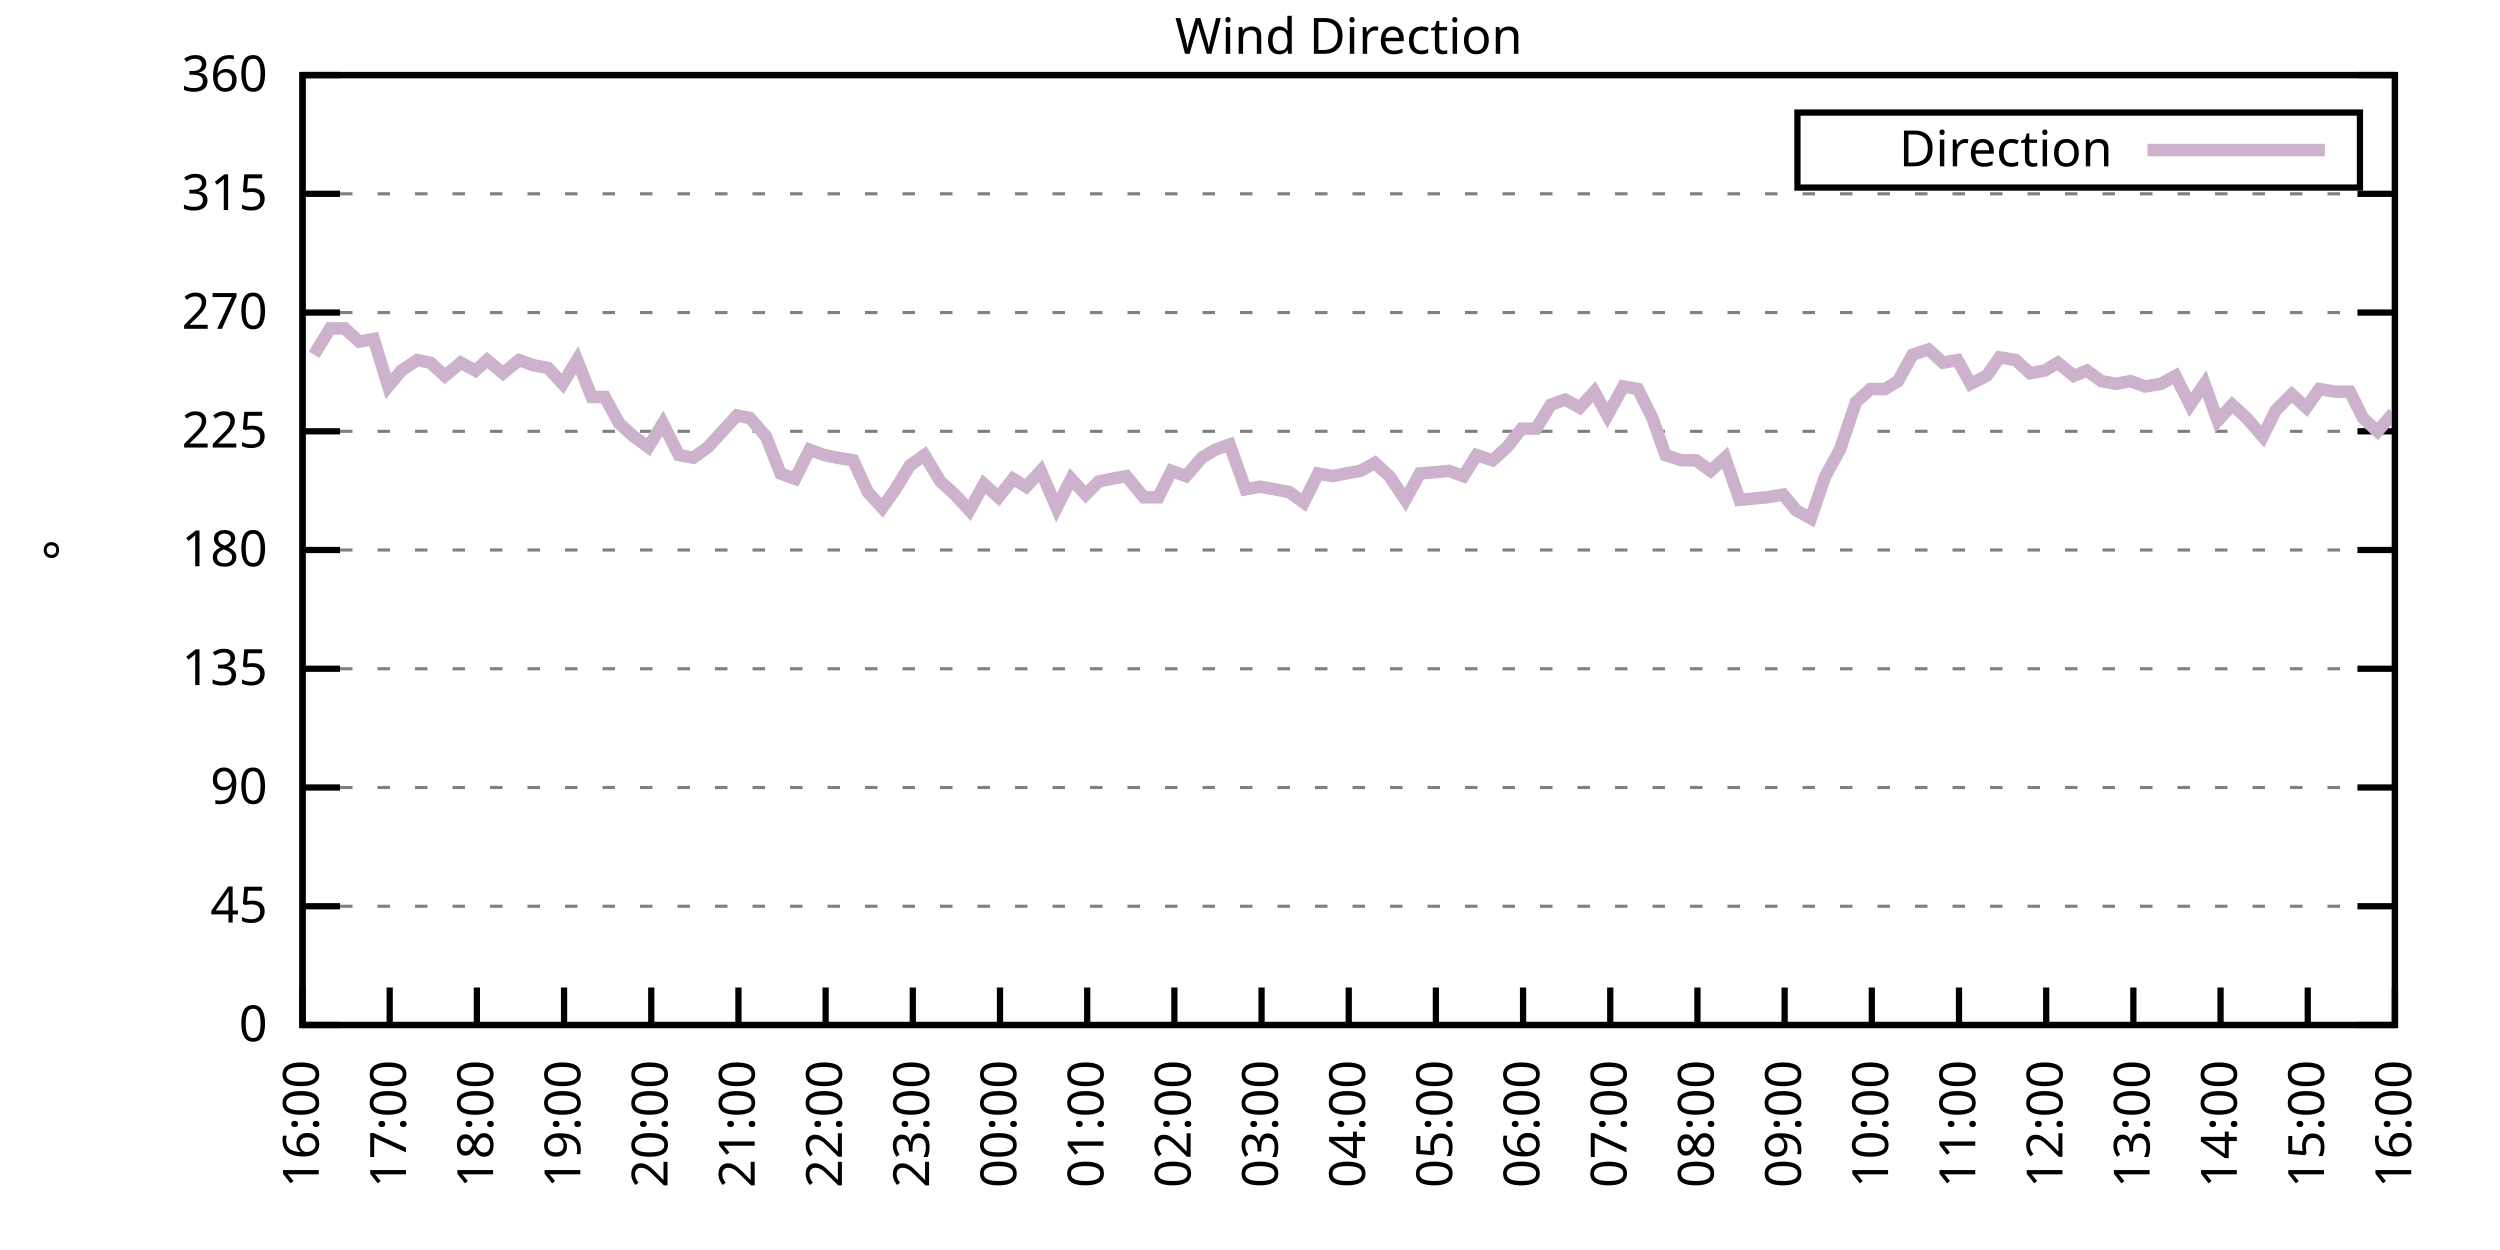
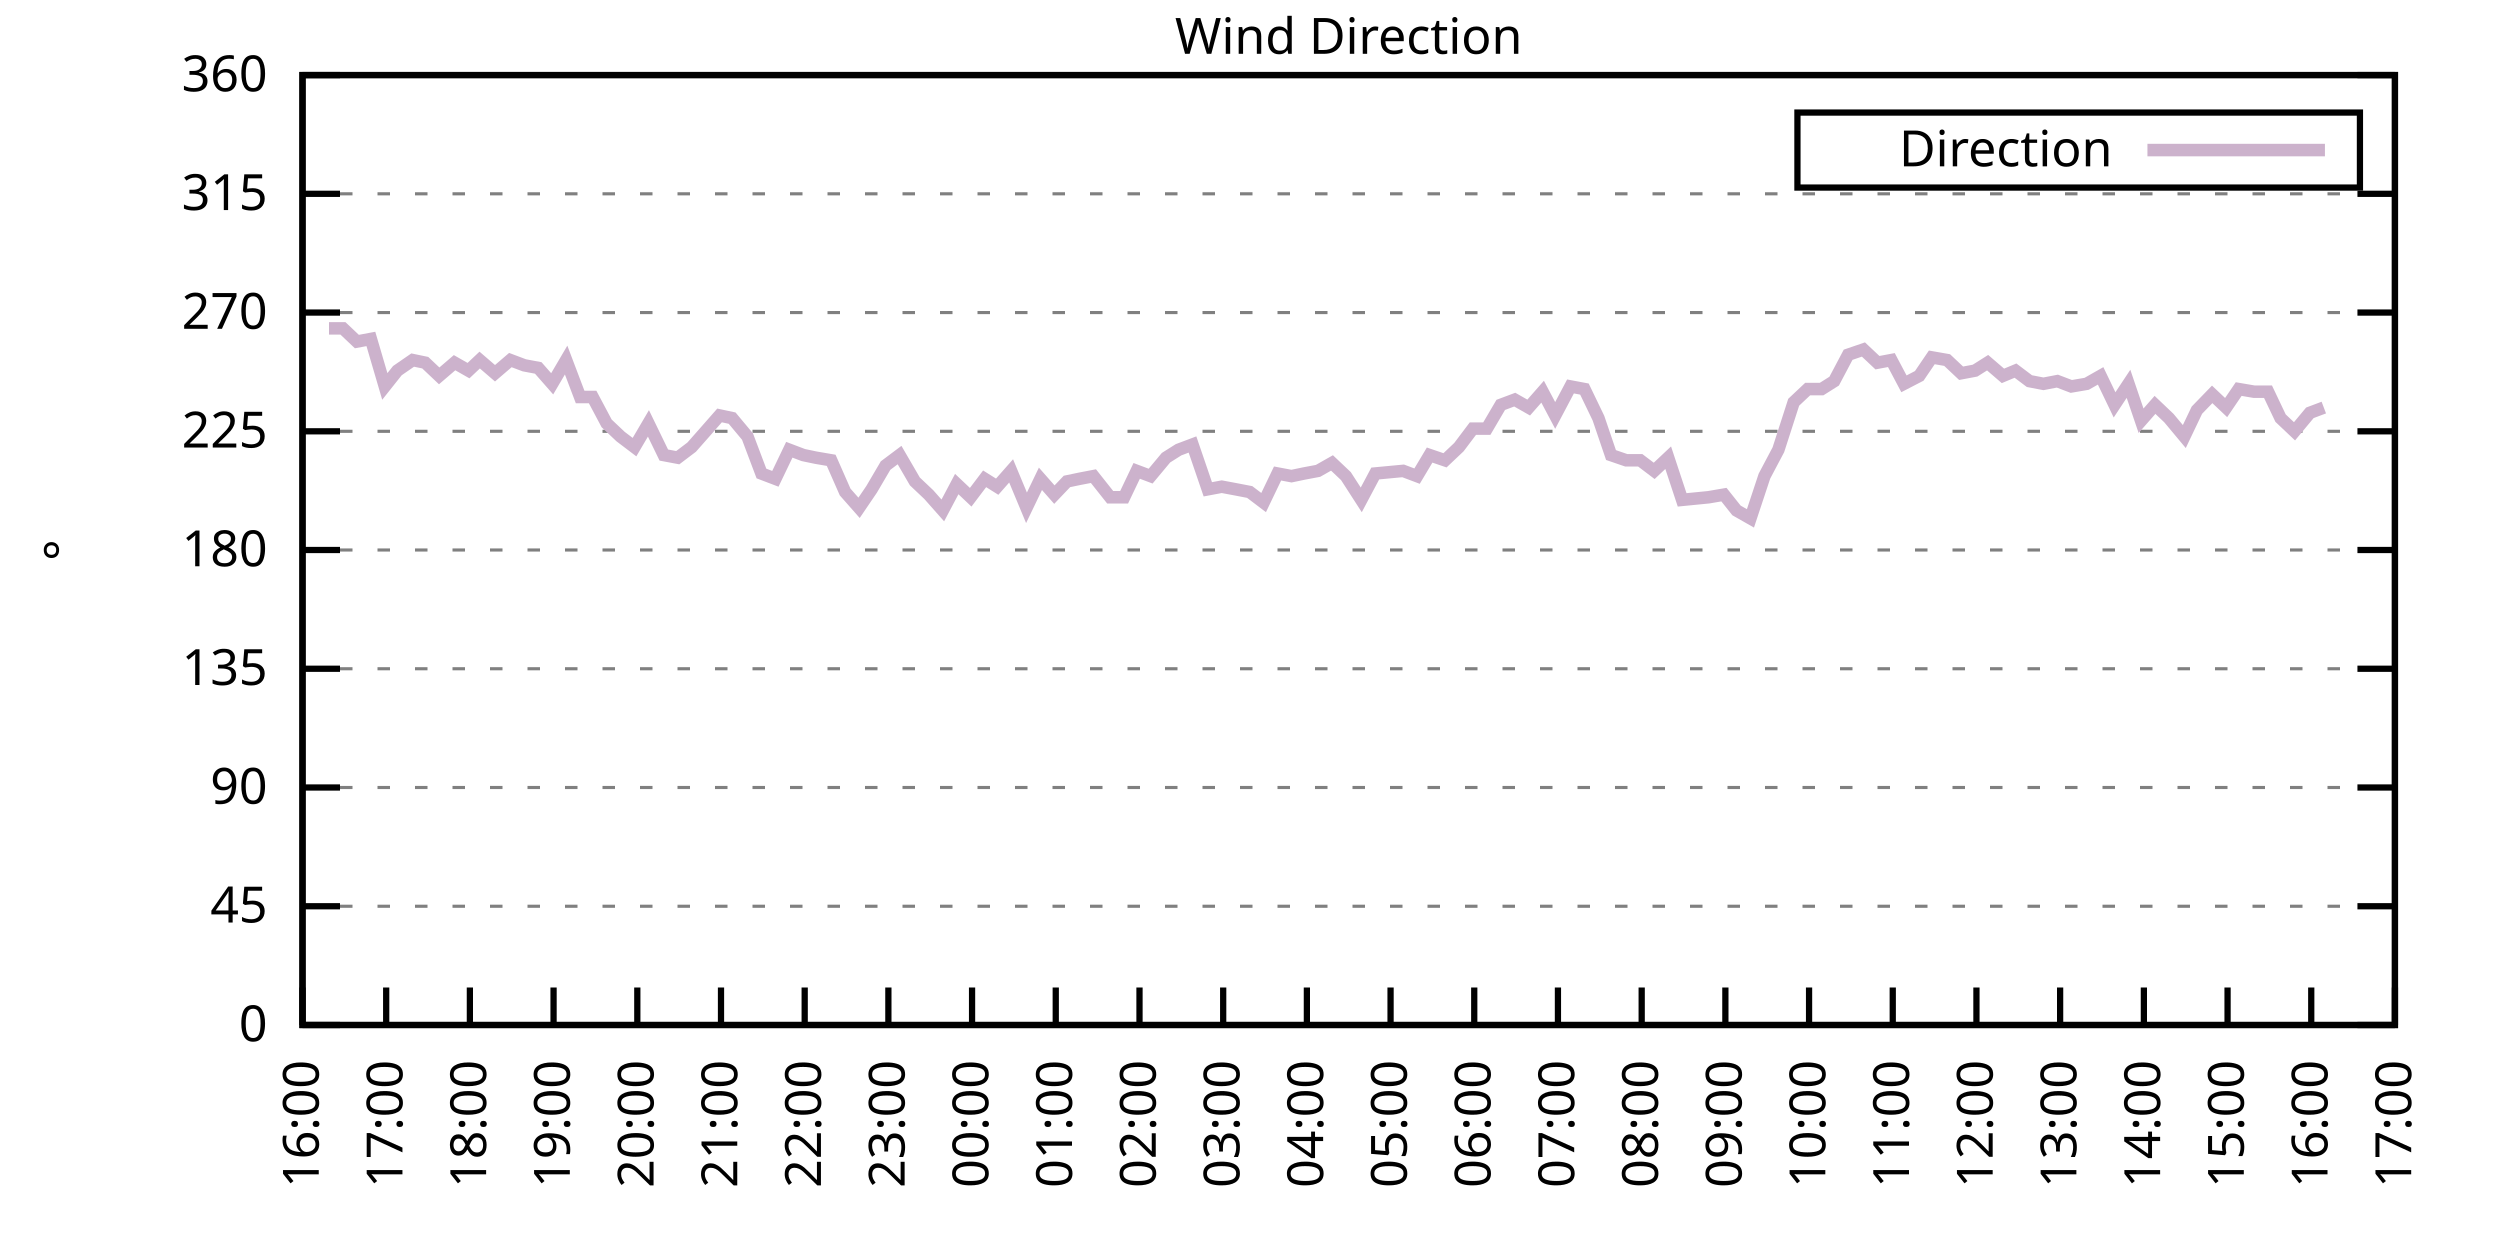
<svg xmlns="http://www.w3.org/2000/svg" xmlns:xlink="http://www.w3.org/1999/xlink" width="400" height="200" viewBox="0 0 400 200">
  <g id="gnuplot_canvas">
    <rect x="0" y="0" width="400" height="200" fill="none" />
    <defs>
      <circle id="gpDot" r="0.5" stroke-width="0.5" stroke="currentColor" />
      <path id="gpPt0" stroke-width="0.333" stroke="currentColor" d="M-1,0 h2 M0,-1 v2" />
      <path id="gpPt1" stroke-width="0.333" stroke="currentColor" d="M-1,-1 L1,1 M1,-1 L-1,1" />
      <path id="gpPt2" stroke-width="0.333" stroke="currentColor" d="M-1,0 L1,0 M0,-1 L0,1 M-1,-1 L1,1 M-1,1 L1,-1" />
      <rect id="gpPt3" stroke-width="0.333" stroke="currentColor" x="-1" y="-1" width="2" height="2" />
      <rect id="gpPt4" stroke-width="0.333" stroke="currentColor" fill="currentColor" x="-1" y="-1" width="2" height="2" />
      <circle id="gpPt5" stroke-width="0.333" stroke="currentColor" cx="0" cy="0" r="1" />
      <use xlink:href="#gpPt5" id="gpPt6" fill="currentColor" stroke="none" />
      <path id="gpPt7" stroke-width="0.333" stroke="currentColor" d="M0,-1.33 L-1.33,0.67 L1.33,0.67 z" />
      <use xlink:href="#gpPt7" id="gpPt8" fill="currentColor" stroke="none" />
      <use xlink:href="#gpPt7" id="gpPt9" stroke="currentColor" transform="rotate(180)" />
      <use xlink:href="#gpPt9" id="gpPt10" fill="currentColor" stroke="none" />
      <use xlink:href="#gpPt3" id="gpPt11" stroke="currentColor" transform="rotate(45)" />
      <use xlink:href="#gpPt11" id="gpPt12" fill="currentColor" stroke="none" />
      <path id="gpPt13" stroke-width="0.333" stroke="currentColor" d="M0,1.330 L1.265,0.411 L0.782,-1.067 L-0.782,-1.076 L-1.265,0.411 z" />
      <use xlink:href="#gpPt13" id="gpPt14" fill="currentColor" stroke="none" />
      <filter id="textbox" filterUnits="objectBoundingBox" x="0" y="0" height="1" width="1">
        <feFlood flood-color="white" flood-opacity="1" result="bgnd" />
        <feComposite in="SourceGraphic" in2="bgnd" operator="atop" />
      </filter>
      <filter id="greybox" filterUnits="objectBoundingBox" x="0" y="0" height="1" width="1">
        <feFlood flood-color="lightgrey" flood-opacity="1" result="grey" />
        <feComposite in="SourceGraphic" in2="grey" operator="atop" />
      </filter>
    </defs>
    <g fill="none" color="white" stroke="currentColor" stroke-width="1.00" stroke-linecap="butt" stroke-linejoin="miter">
</g>
    <g fill="none" color="black" stroke="currentColor" stroke-width="1.00" stroke-linecap="butt" stroke-linejoin="miter">
      <g stroke="none" shape-rendering="crispEdges">
        <polygon fill="rgb(255, 255, 255)" points="48.40,164.00 383.18,164.00 383.18,12.02 48.40,12.02 " />
      </g>
    </g>
    <g fill="none" color="black" stroke="currentColor" stroke-width="1.00" stroke-linecap="butt" stroke-linejoin="miter">
</g>
    <g fill="none" color="black" stroke="black" stroke-width="0.50" stroke-linecap="butt" stroke-linejoin="miter">
</g>
    <g fill="none" color="gray" stroke="currentColor" stroke-width="0.50" stroke-linecap="butt" stroke-linejoin="miter">
      <path stroke="gray" stroke-dasharray="2,4" class="gridline" d="M48.40,164.00 L383.19,164.00  " />
    </g>
    <g fill="none" color="gray" stroke="gray" stroke-width="1.00" stroke-linecap="butt" stroke-linejoin="miter">
</g>
    <g fill="none" color="black" stroke="currentColor" stroke-width="1.00" stroke-linecap="butt" stroke-linejoin="miter">
      <path stroke="black" d="M48.40,164.00 L54.40,164.00 M383.19,164.00 L377.19,164.00  " />
      <g transform="translate(42.80,166.60)" stroke="none" fill="black" font-family="Sans" font-size="8.00" text-anchor="end">
        <text>
          <tspan font-family="Sans"> 0</tspan>
        </text>
      </g>
    </g>
    <g fill="none" color="black" stroke="currentColor" stroke-width="1.00" stroke-linecap="butt" stroke-linejoin="miter">
</g>
    <g fill="none" color="black" stroke="black" stroke-width="0.50" stroke-linecap="butt" stroke-linejoin="miter">
</g>
    <g fill="none" color="gray" stroke="currentColor" stroke-width="0.50" stroke-linecap="butt" stroke-linejoin="miter">
      <path stroke="gray" stroke-dasharray="2,4" class="gridline" d="M48.40,145.00 L383.19,145.00  " />
    </g>
    <g fill="none" color="gray" stroke="gray" stroke-width="1.00" stroke-linecap="butt" stroke-linejoin="miter">
</g>
    <g fill="none" color="black" stroke="currentColor" stroke-width="1.00" stroke-linecap="butt" stroke-linejoin="miter">
      <path stroke="black" d="M48.40,145.00 L54.40,145.00 M383.19,145.00 L377.19,145.00  " />
      <g transform="translate(42.80,147.60)" stroke="none" fill="black" font-family="Sans" font-size="8.00" text-anchor="end">
        <text>
          <tspan font-family="Sans"> 45</tspan>
        </text>
      </g>
    </g>
    <g fill="none" color="black" stroke="currentColor" stroke-width="1.00" stroke-linecap="butt" stroke-linejoin="miter">
</g>
    <g fill="none" color="black" stroke="black" stroke-width="0.50" stroke-linecap="butt" stroke-linejoin="miter">
</g>
    <g fill="none" color="gray" stroke="currentColor" stroke-width="0.50" stroke-linecap="butt" stroke-linejoin="miter">
      <path stroke="gray" stroke-dasharray="2,4" class="gridline" d="M48.40,126.00 L383.19,126.00  " />
    </g>
    <g fill="none" color="gray" stroke="gray" stroke-width="1.00" stroke-linecap="butt" stroke-linejoin="miter">
</g>
    <g fill="none" color="black" stroke="currentColor" stroke-width="1.00" stroke-linecap="butt" stroke-linejoin="miter">
      <path stroke="black" d="M48.40,126.00 L54.40,126.00 M383.19,126.00 L377.19,126.00  " />
      <g transform="translate(42.80,128.60)" stroke="none" fill="black" font-family="Sans" font-size="8.00" text-anchor="end">
        <text>
          <tspan font-family="Sans"> 90</tspan>
        </text>
      </g>
    </g>
    <g fill="none" color="black" stroke="currentColor" stroke-width="1.00" stroke-linecap="butt" stroke-linejoin="miter">
</g>
    <g fill="none" color="black" stroke="black" stroke-width="0.50" stroke-linecap="butt" stroke-linejoin="miter">
</g>
    <g fill="none" color="gray" stroke="currentColor" stroke-width="0.50" stroke-linecap="butt" stroke-linejoin="miter">
      <path stroke="gray" stroke-dasharray="2,4" class="gridline" d="M48.40,107.00 L383.19,107.00  " />
    </g>
    <g fill="none" color="gray" stroke="gray" stroke-width="1.00" stroke-linecap="butt" stroke-linejoin="miter">
</g>
    <g fill="none" color="black" stroke="currentColor" stroke-width="1.00" stroke-linecap="butt" stroke-linejoin="miter">
      <path stroke="black" d="M48.40,107.00 L54.40,107.00 M383.19,107.00 L377.19,107.00  " />
      <g transform="translate(42.80,109.60)" stroke="none" fill="black" font-family="Sans" font-size="8.00" text-anchor="end">
        <text>
          <tspan font-family="Sans"> 135</tspan>
        </text>
      </g>
    </g>
    <g fill="none" color="black" stroke="currentColor" stroke-width="1.00" stroke-linecap="butt" stroke-linejoin="miter">
</g>
    <g fill="none" color="black" stroke="black" stroke-width="0.50" stroke-linecap="butt" stroke-linejoin="miter">
</g>
    <g fill="none" color="gray" stroke="currentColor" stroke-width="0.50" stroke-linecap="butt" stroke-linejoin="miter">
      <path stroke="gray" stroke-dasharray="2,4" class="gridline" d="M48.40,88.00 L383.19,88.00  " />
    </g>
    <g fill="none" color="gray" stroke="gray" stroke-width="1.00" stroke-linecap="butt" stroke-linejoin="miter">
</g>
    <g fill="none" color="black" stroke="currentColor" stroke-width="1.00" stroke-linecap="butt" stroke-linejoin="miter">
      <path stroke="black" d="M48.40,88.00 L54.40,88.00 M383.19,88.00 L377.19,88.00  " />
      <g transform="translate(42.80,90.60)" stroke="none" fill="black" font-family="Sans" font-size="8.00" text-anchor="end">
        <text>
          <tspan font-family="Sans"> 180</tspan>
        </text>
      </g>
    </g>
    <g fill="none" color="black" stroke="currentColor" stroke-width="1.00" stroke-linecap="butt" stroke-linejoin="miter">
</g>
    <g fill="none" color="black" stroke="black" stroke-width="0.50" stroke-linecap="butt" stroke-linejoin="miter">
</g>
    <g fill="none" color="gray" stroke="currentColor" stroke-width="0.50" stroke-linecap="butt" stroke-linejoin="miter">
      <path stroke="gray" stroke-dasharray="2,4" class="gridline" d="M48.40,69.01 L383.19,69.01  " />
    </g>
    <g fill="none" color="gray" stroke="gray" stroke-width="1.00" stroke-linecap="butt" stroke-linejoin="miter">
</g>
    <g fill="none" color="black" stroke="currentColor" stroke-width="1.00" stroke-linecap="butt" stroke-linejoin="miter">
      <path stroke="black" d="M48.40,69.01 L54.40,69.01 M383.19,69.01 L377.19,69.01  " />
      <g transform="translate(42.80,71.61)" stroke="none" fill="black" font-family="Sans" font-size="8.00" text-anchor="end">
        <text>
          <tspan font-family="Sans"> 225</tspan>
        </text>
      </g>
    </g>
    <g fill="none" color="black" stroke="currentColor" stroke-width="1.00" stroke-linecap="butt" stroke-linejoin="miter">
</g>
    <g fill="none" color="black" stroke="black" stroke-width="0.50" stroke-linecap="butt" stroke-linejoin="miter">
</g>
    <g fill="none" color="gray" stroke="currentColor" stroke-width="0.50" stroke-linecap="butt" stroke-linejoin="miter">
      <path stroke="gray" stroke-dasharray="2,4" class="gridline" d="M48.40,50.01 L383.19,50.01  " />
    </g>
    <g fill="none" color="gray" stroke="gray" stroke-width="1.00" stroke-linecap="butt" stroke-linejoin="miter">
</g>
    <g fill="none" color="black" stroke="currentColor" stroke-width="1.00" stroke-linecap="butt" stroke-linejoin="miter">
      <path stroke="black" d="M48.40,50.01 L54.40,50.01 M383.19,50.01 L377.19,50.01  " />
      <g transform="translate(42.80,52.61)" stroke="none" fill="black" font-family="Sans" font-size="8.00" text-anchor="end">
        <text>
          <tspan font-family="Sans"> 270</tspan>
        </text>
      </g>
    </g>
    <g fill="none" color="black" stroke="currentColor" stroke-width="1.00" stroke-linecap="butt" stroke-linejoin="miter">
</g>
    <g fill="none" color="black" stroke="black" stroke-width="0.50" stroke-linecap="butt" stroke-linejoin="miter">
</g>
    <g fill="none" color="gray" stroke="currentColor" stroke-width="0.50" stroke-linecap="butt" stroke-linejoin="miter">
      <path stroke="gray" stroke-dasharray="2,4" class="gridline" d="M48.40,31.01 L383.19,31.01  " />
    </g>
    <g fill="none" color="gray" stroke="gray" stroke-width="1.00" stroke-linecap="butt" stroke-linejoin="miter">
</g>
    <g fill="none" color="black" stroke="currentColor" stroke-width="1.00" stroke-linecap="butt" stroke-linejoin="miter">
      <path stroke="black" d="M48.40,31.01 L54.40,31.01 M383.19,31.01 L377.19,31.01  " />
      <g transform="translate(42.80,33.61)" stroke="none" fill="black" font-family="Sans" font-size="8.00" text-anchor="end">
        <text>
          <tspan font-family="Sans"> 315</tspan>
        </text>
      </g>
    </g>
    <g fill="none" color="black" stroke="currentColor" stroke-width="1.00" stroke-linecap="butt" stroke-linejoin="miter">
</g>
    <g fill="none" color="black" stroke="black" stroke-width="0.50" stroke-linecap="butt" stroke-linejoin="miter">
</g>
    <g fill="none" color="gray" stroke="currentColor" stroke-width="0.50" stroke-linecap="butt" stroke-linejoin="miter">
      <path stroke="gray" stroke-dasharray="2,4" class="gridline" d="M48.40,12.01 L383.19,12.01  " />
    </g>
    <g fill="none" color="gray" stroke="gray" stroke-width="1.00" stroke-linecap="butt" stroke-linejoin="miter">
</g>
    <g fill="none" color="black" stroke="currentColor" stroke-width="1.00" stroke-linecap="butt" stroke-linejoin="miter">
      <path stroke="black" d="M48.40,12.01 L54.40,12.01 M383.19,12.01 L377.19,12.01  " />
      <g transform="translate(42.80,14.61)" stroke="none" fill="black" font-family="Sans" font-size="8.00" text-anchor="end">
        <text>
          <tspan font-family="Sans"> 360</tspan>
        </text>
      </g>
    </g>
    <g fill="none" color="black" stroke="currentColor" stroke-width="1.00" stroke-linecap="butt" stroke-linejoin="miter">
      <path stroke="black" d="M48.40,164.00 L48.40,158.00  " />
      <g transform="translate(51.00,169.60) rotate(270.00)" stroke="none" fill="black" font-family="Sans" font-size="8.00" text-anchor="end">
        <text>
          <tspan font-family="Sans">16:00</tspan>
        </text>
      </g>
    </g>
    <g fill="none" color="black" stroke="currentColor" stroke-width="1.00" stroke-linecap="butt" stroke-linejoin="miter">
-       <path stroke="black" d="M62.35,164.00 L62.35,158.00  " />
-       <g transform="translate(64.95,169.60) rotate(270.00)" stroke="none" fill="black" font-family="Sans" font-size="8.00" text-anchor="end">
+       <path stroke="black" d="M61.79,164.00 L61.79,158.00  " />
+       <g transform="translate(64.39,169.60) rotate(270.00)" stroke="none" fill="black" font-family="Sans" font-size="8.00" text-anchor="end">
        <text>
          <tspan font-family="Sans">17:00</tspan>
        </text>
      </g>
    </g>
    <g fill="none" color="black" stroke="currentColor" stroke-width="1.00" stroke-linecap="butt" stroke-linejoin="miter">
-       <path stroke="black" d="M76.30,164.00 L76.30,158.00  " />
-       <g transform="translate(78.90,169.60) rotate(270.00)" stroke="none" fill="black" font-family="Sans" font-size="8.00" text-anchor="end">
+       <path stroke="black" d="M75.18,164.00 L75.18,158.00  " />
+       <g transform="translate(77.78,169.60) rotate(270.00)" stroke="none" fill="black" font-family="Sans" font-size="8.00" text-anchor="end">
        <text>
          <tspan font-family="Sans">18:00</tspan>
        </text>
      </g>
    </g>
    <g fill="none" color="black" stroke="currentColor" stroke-width="1.00" stroke-linecap="butt" stroke-linejoin="miter">
-       <path stroke="black" d="M90.25,164.00 L90.25,158.00  " />
-       <g transform="translate(92.85,169.60) rotate(270.00)" stroke="none" fill="black" font-family="Sans" font-size="8.00" text-anchor="end">
+       <path stroke="black" d="M88.57,164.00 L88.57,158.00  " />
+       <g transform="translate(91.17,169.60) rotate(270.00)" stroke="none" fill="black" font-family="Sans" font-size="8.00" text-anchor="end">
        <text>
          <tspan font-family="Sans">19:00</tspan>
        </text>
      </g>
    </g>
    <g fill="none" color="black" stroke="currentColor" stroke-width="1.00" stroke-linecap="butt" stroke-linejoin="miter">
-       <path stroke="black" d="M104.20,164.00 L104.20,158.00  " />
-       <g transform="translate(106.80,169.60) rotate(270.00)" stroke="none" fill="black" font-family="Sans" font-size="8.00" text-anchor="end">
+       <path stroke="black" d="M101.97,164.00 L101.97,158.00  " />
+       <g transform="translate(104.57,169.60) rotate(270.00)" stroke="none" fill="black" font-family="Sans" font-size="8.00" text-anchor="end">
        <text>
          <tspan font-family="Sans">20:00</tspan>
        </text>
      </g>
    </g>
    <g fill="none" color="black" stroke="currentColor" stroke-width="1.00" stroke-linecap="butt" stroke-linejoin="miter">
-       <path stroke="black" d="M118.15,164.00 L118.15,158.00  " />
-       <g transform="translate(120.75,169.60) rotate(270.00)" stroke="none" fill="black" font-family="Sans" font-size="8.00" text-anchor="end">
+       <path stroke="black" d="M115.36,164.00 L115.36,158.00  " />
+       <g transform="translate(117.96,169.60) rotate(270.00)" stroke="none" fill="black" font-family="Sans" font-size="8.00" text-anchor="end">
        <text>
          <tspan font-family="Sans">21:00</tspan>
        </text>
      </g>
    </g>
    <g fill="none" color="black" stroke="currentColor" stroke-width="1.00" stroke-linecap="butt" stroke-linejoin="miter">
-       <path stroke="black" d="M132.10,164.00 L132.10,158.00  " />
-       <g transform="translate(134.70,169.60) rotate(270.00)" stroke="none" fill="black" font-family="Sans" font-size="8.00" text-anchor="end">
+       <path stroke="black" d="M128.75,164.00 L128.75,158.00  " />
+       <g transform="translate(131.35,169.60) rotate(270.00)" stroke="none" fill="black" font-family="Sans" font-size="8.00" text-anchor="end">
        <text>
          <tspan font-family="Sans">22:00</tspan>
        </text>
      </g>
    </g>
    <g fill="none" color="black" stroke="currentColor" stroke-width="1.00" stroke-linecap="butt" stroke-linejoin="miter">
-       <path stroke="black" d="M146.05,164.00 L146.05,158.00  " />
-       <g transform="translate(148.65,169.60) rotate(270.00)" stroke="none" fill="black" font-family="Sans" font-size="8.00" text-anchor="end">
+       <path stroke="black" d="M142.14,164.00 L142.14,158.00  " />
+       <g transform="translate(144.74,169.60) rotate(270.00)" stroke="none" fill="black" font-family="Sans" font-size="8.00" text-anchor="end">
        <text>
          <tspan font-family="Sans">23:00</tspan>
        </text>
      </g>
    </g>
    <g fill="none" color="black" stroke="currentColor" stroke-width="1.00" stroke-linecap="butt" stroke-linejoin="miter">
-       <path stroke="black" d="M160.00,164.00 L160.00,158.00  " />
-       <g transform="translate(162.60,169.60) rotate(270.00)" stroke="none" fill="black" font-family="Sans" font-size="8.00" text-anchor="end">
+       <path stroke="black" d="M155.53,164.00 L155.53,158.00  " />
+       <g transform="translate(158.13,169.60) rotate(270.00)" stroke="none" fill="black" font-family="Sans" font-size="8.00" text-anchor="end">
        <text>
          <tspan font-family="Sans">00:00</tspan>
        </text>
      </g>
    </g>
    <g fill="none" color="black" stroke="currentColor" stroke-width="1.00" stroke-linecap="butt" stroke-linejoin="miter">
-       <path stroke="black" d="M173.95,164.00 L173.95,158.00  " />
-       <g transform="translate(176.55,169.60) rotate(270.00)" stroke="none" fill="black" font-family="Sans" font-size="8.00" text-anchor="end">
+       <path stroke="black" d="M168.92,164.00 L168.92,158.00  " />
+       <g transform="translate(171.52,169.60) rotate(270.00)" stroke="none" fill="black" font-family="Sans" font-size="8.00" text-anchor="end">
        <text>
          <tspan font-family="Sans">01:00</tspan>
        </text>
      </g>
    </g>
    <g fill="none" color="black" stroke="currentColor" stroke-width="1.00" stroke-linecap="butt" stroke-linejoin="miter">
-       <path stroke="black" d="M187.90,164.00 L187.90,158.00  " />
-       <g transform="translate(190.50,169.60) rotate(270.00)" stroke="none" fill="black" font-family="Sans" font-size="8.00" text-anchor="end">
+       <path stroke="black" d="M182.32,164.00 L182.32,158.00  " />
+       <g transform="translate(184.92,169.60) rotate(270.00)" stroke="none" fill="black" font-family="Sans" font-size="8.00" text-anchor="end">
        <text>
          <tspan font-family="Sans">02:00</tspan>
        </text>
      </g>
    </g>
    <g fill="none" color="black" stroke="currentColor" stroke-width="1.00" stroke-linecap="butt" stroke-linejoin="miter">
-       <path stroke="black" d="M201.85,164.00 L201.85,158.00  " />
-       <g transform="translate(204.45,169.60) rotate(270.00)" stroke="none" fill="black" font-family="Sans" font-size="8.00" text-anchor="end">
+       <path stroke="black" d="M195.71,164.00 L195.71,158.00  " />
+       <g transform="translate(198.31,169.60) rotate(270.00)" stroke="none" fill="black" font-family="Sans" font-size="8.00" text-anchor="end">
        <text>
          <tspan font-family="Sans">03:00</tspan>
        </text>
      </g>
    </g>
    <g fill="none" color="black" stroke="currentColor" stroke-width="1.00" stroke-linecap="butt" stroke-linejoin="miter">
-       <path stroke="black" d="M215.80,164.00 L215.80,158.00  " />
-       <g transform="translate(218.40,169.60) rotate(270.00)" stroke="none" fill="black" font-family="Sans" font-size="8.00" text-anchor="end">
+       <path stroke="black" d="M209.10,164.00 L209.10,158.00  " />
+       <g transform="translate(211.70,169.60) rotate(270.00)" stroke="none" fill="black" font-family="Sans" font-size="8.00" text-anchor="end">
        <text>
          <tspan font-family="Sans">04:00</tspan>
        </text>
      </g>
    </g>
    <g fill="none" color="black" stroke="currentColor" stroke-width="1.00" stroke-linecap="butt" stroke-linejoin="miter">
-       <path stroke="black" d="M229.74,164.00 L229.74,158.00  " />
-       <g transform="translate(232.34,169.60) rotate(270.00)" stroke="none" fill="black" font-family="Sans" font-size="8.00" text-anchor="end">
+       <path stroke="black" d="M222.49,164.00 L222.49,158.00  " />
+       <g transform="translate(225.09,169.60) rotate(270.00)" stroke="none" fill="black" font-family="Sans" font-size="8.00" text-anchor="end">
        <text>
          <tspan font-family="Sans">05:00</tspan>
        </text>
      </g>
    </g>
    <g fill="none" color="black" stroke="currentColor" stroke-width="1.00" stroke-linecap="butt" stroke-linejoin="miter">
-       <path stroke="black" d="M243.69,164.00 L243.69,158.00  " />
-       <g transform="translate(246.29,169.60) rotate(270.00)" stroke="none" fill="black" font-family="Sans" font-size="8.00" text-anchor="end">
+       <path stroke="black" d="M235.88,164.00 L235.88,158.00  " />
+       <g transform="translate(238.48,169.60) rotate(270.00)" stroke="none" fill="black" font-family="Sans" font-size="8.00" text-anchor="end">
        <text>
          <tspan font-family="Sans">06:00</tspan>
        </text>
      </g>
    </g>
    <g fill="none" color="black" stroke="currentColor" stroke-width="1.00" stroke-linecap="butt" stroke-linejoin="miter">
-       <path stroke="black" d="M257.64,164.00 L257.64,158.00  " />
-       <g transform="translate(260.24,169.60) rotate(270.00)" stroke="none" fill="black" font-family="Sans" font-size="8.00" text-anchor="end">
+       <path stroke="black" d="M249.27,164.00 L249.27,158.00  " />
+       <g transform="translate(251.87,169.60) rotate(270.00)" stroke="none" fill="black" font-family="Sans" font-size="8.00" text-anchor="end">
        <text>
          <tspan font-family="Sans">07:00</tspan>
        </text>
      </g>
    </g>
    <g fill="none" color="black" stroke="currentColor" stroke-width="1.00" stroke-linecap="butt" stroke-linejoin="miter">
-       <path stroke="black" d="M271.59,164.00 L271.59,158.00  " />
-       <g transform="translate(274.19,169.60) rotate(270.00)" stroke="none" fill="black" font-family="Sans" font-size="8.00" text-anchor="end">
+       <path stroke="black" d="M262.67,164.00 L262.67,158.00  " />
+       <g transform="translate(265.27,169.60) rotate(270.00)" stroke="none" fill="black" font-family="Sans" font-size="8.00" text-anchor="end">
        <text>
          <tspan font-family="Sans">08:00</tspan>
        </text>
      </g>
    </g>
    <g fill="none" color="black" stroke="currentColor" stroke-width="1.00" stroke-linecap="butt" stroke-linejoin="miter">
-       <path stroke="black" d="M285.54,164.00 L285.54,158.00  " />
-       <g transform="translate(288.14,169.60) rotate(270.00)" stroke="none" fill="black" font-family="Sans" font-size="8.00" text-anchor="end">
+       <path stroke="black" d="M276.06,164.00 L276.06,158.00  " />
+       <g transform="translate(278.66,169.60) rotate(270.00)" stroke="none" fill="black" font-family="Sans" font-size="8.00" text-anchor="end">
        <text>
          <tspan font-family="Sans">09:00</tspan>
        </text>
      </g>
    </g>
    <g fill="none" color="black" stroke="currentColor" stroke-width="1.00" stroke-linecap="butt" stroke-linejoin="miter">
-       <path stroke="black" d="M299.49,164.00 L299.49,158.00  " />
-       <g transform="translate(302.09,169.60) rotate(270.00)" stroke="none" fill="black" font-family="Sans" font-size="8.00" text-anchor="end">
+       <path stroke="black" d="M289.45,164.00 L289.45,158.00  " />
+       <g transform="translate(292.05,169.60) rotate(270.00)" stroke="none" fill="black" font-family="Sans" font-size="8.00" text-anchor="end">
        <text>
          <tspan font-family="Sans">10:00</tspan>
        </text>
      </g>
    </g>
    <g fill="none" color="black" stroke="currentColor" stroke-width="1.00" stroke-linecap="butt" stroke-linejoin="miter">
-       <path stroke="black" d="M313.44,164.00 L313.44,158.00  " />
-       <g transform="translate(316.04,169.60) rotate(270.00)" stroke="none" fill="black" font-family="Sans" font-size="8.00" text-anchor="end">
+       <path stroke="black" d="M302.84,164.00 L302.84,158.00  " />
+       <g transform="translate(305.44,169.60) rotate(270.00)" stroke="none" fill="black" font-family="Sans" font-size="8.00" text-anchor="end">
        <text>
          <tspan font-family="Sans">11:00</tspan>
        </text>
      </g>
    </g>
    <g fill="none" color="black" stroke="currentColor" stroke-width="1.00" stroke-linecap="butt" stroke-linejoin="miter">
-       <path stroke="black" d="M327.39,164.00 L327.39,158.00  " />
-       <g transform="translate(329.99,169.60) rotate(270.00)" stroke="none" fill="black" font-family="Sans" font-size="8.00" text-anchor="end">
+       <path stroke="black" d="M316.23,164.00 L316.23,158.00  " />
+       <g transform="translate(318.83,169.60) rotate(270.00)" stroke="none" fill="black" font-family="Sans" font-size="8.00" text-anchor="end">
        <text>
          <tspan font-family="Sans">12:00</tspan>
        </text>
      </g>
    </g>
    <g fill="none" color="black" stroke="currentColor" stroke-width="1.00" stroke-linecap="butt" stroke-linejoin="miter">
-       <path stroke="black" d="M341.34,164.00 L341.34,158.00  " />
-       <g transform="translate(343.94,169.60) rotate(270.00)" stroke="none" fill="black" font-family="Sans" font-size="8.00" text-anchor="end">
+       <path stroke="black" d="M329.62,164.00 L329.62,158.00  " />
+       <g transform="translate(332.22,169.60) rotate(270.00)" stroke="none" fill="black" font-family="Sans" font-size="8.00" text-anchor="end">
        <text>
          <tspan font-family="Sans">13:00</tspan>
        </text>
      </g>
    </g>
    <g fill="none" color="black" stroke="currentColor" stroke-width="1.00" stroke-linecap="butt" stroke-linejoin="miter">
-       <path stroke="black" d="M355.29,164.00 L355.29,158.00  " />
-       <g transform="translate(357.89,169.60) rotate(270.00)" stroke="none" fill="black" font-family="Sans" font-size="8.00" text-anchor="end">
+       <path stroke="black" d="M343.02,164.00 L343.02,158.00  " />
+       <g transform="translate(345.62,169.60) rotate(270.00)" stroke="none" fill="black" font-family="Sans" font-size="8.00" text-anchor="end">
        <text>
          <tspan font-family="Sans">14:00</tspan>
        </text>
      </g>
    </g>
    <g fill="none" color="black" stroke="currentColor" stroke-width="1.00" stroke-linecap="butt" stroke-linejoin="miter">
-       <path stroke="black" d="M369.24,164.00 L369.24,158.00  " />
-       <g transform="translate(371.84,169.60) rotate(270.00)" stroke="none" fill="black" font-family="Sans" font-size="8.00" text-anchor="end">
+       <path stroke="black" d="M356.41,164.00 L356.41,158.00  " />
+       <g transform="translate(359.01,169.60) rotate(270.00)" stroke="none" fill="black" font-family="Sans" font-size="8.00" text-anchor="end">
        <text>
          <tspan font-family="Sans">15:00</tspan>
+         </text>
+       </g>
+     </g>
+     <g fill="none" color="black" stroke="currentColor" stroke-width="1.00" stroke-linecap="butt" stroke-linejoin="miter">
+       <path stroke="black" d="M369.80,164.00 L369.80,158.00  " />
+       <g transform="translate(372.40,169.60) rotate(270.00)" stroke="none" fill="black" font-family="Sans" font-size="8.00" text-anchor="end">
+         <text>
+           <tspan font-family="Sans">16:00</tspan>
        </text>
      </g>
    </g>
    <g fill="none" color="black" stroke="currentColor" stroke-width="1.00" stroke-linecap="butt" stroke-linejoin="miter">
      <path stroke="black" d="M383.19,164.00 L383.19,158.00  " />
      <g transform="translate(385.79,169.60) rotate(270.00)" stroke="none" fill="black" font-family="Sans" font-size="8.00" text-anchor="end">
        <text>
-           <tspan font-family="Sans">16:00</tspan>
+           <tspan font-family="Sans">17:00</tspan>
        </text>
      </g>
    </g>
    <g fill="none" color="black" stroke="currentColor" stroke-width="1.00" stroke-linecap="butt" stroke-linejoin="miter">
</g>
    <g fill="none" color="black" stroke="currentColor" stroke-width="1.00" stroke-linecap="butt" stroke-linejoin="miter">
      <path stroke="black" d="M48.40,12.01 L48.40,164.00 L383.19,164.00 L383.19,12.01 L48.40,12.01 Z  " />
    </g>
    <g fill="none" color="black" stroke="currentColor" stroke-width="1.00" stroke-linecap="butt" stroke-linejoin="miter">
</g>
    <g fill="none" color="black" stroke="currentColor" stroke-width="1.00" stroke-linecap="butt" stroke-linejoin="miter">
      <path stroke="black" d="M287.59,30.01 L287.59,18.01 L377.59,18.01 L377.59,30.01 L287.59,30.01 Z  " />
    </g>
    <g id="Wind_direction_plot_1">
      <g fill="none" color="white" stroke="black" stroke-width="2.00" stroke-linecap="butt" stroke-linejoin="miter">
</g>
      <g fill="none" color="black" stroke="currentColor" stroke-width="2.00" stroke-linecap="butt" stroke-linejoin="miter">
        <g transform="translate(337.99,26.61)" stroke="none" fill="black" font-family="Sans" font-size="8.00" text-anchor="end">
          <text>
            <tspan font-family="Sans">Direction</tspan>
          </text>
        </g>
      </g>
      <g fill="none" color="black" stroke="currentColor" stroke-width="2.00" stroke-linecap="butt" stroke-linejoin="miter">
-         <path stroke="rgb(204, 178, 204)" d="M343.59,24.01 L371.99,24.01 M50.26,56.76 L52.82,52.54 L55.14,52.54 L57.47,54.65 L59.79,54.23 L62.12,61.83   L64.21,59.30 L66.77,57.61 L68.86,58.03 L71.18,60.14 L73.74,58.03 L76.07,59.30 L77.93,57.61 L80.48,59.72   L83.04,57.61 L85.37,58.45 L87.69,58.87 L90.02,61.41 L92.34,57.61 L94.67,63.52 L96.76,63.52 L99.08,67.74   L101.41,69.85 L103.73,71.54 L106.06,67.74 L108.62,72.81 L110.94,73.23 L113.27,71.54 L115.59,69.01 L117.92,66.47   L120.01,66.90 L122.57,69.85 L124.89,75.76 L127.22,76.61 L129.54,71.96 L131.87,72.81 L133.96,73.23 L136.51,73.65   L138.84,78.72 L141.16,81.25 L143.26,78.29 L145.58,74.49 L147.91,72.81 L150.46,77.03 L152.79,79.14 L155.11,81.67   L157.44,77.45 L159.76,79.56 L162.09,76.61 L164.18,77.87 L166.51,75.34 L169.06,81.25 L171.39,76.61 L173.71,79.14   L175.81,77.03 L177.90,76.61 L180.22,76.18 L183.01,79.56 L185.34,79.56 L187.43,75.34 L189.76,76.18 L192.31,73.23   L194.41,71.96 L196.73,71.12 L199.29,78.29 L201.61,77.87 L203.94,78.29 L206.26,78.72 L208.59,80.41 L210.91,75.76   L213.24,76.18 L215.33,75.76 L217.65,75.34 L219.98,74.07 L222.30,76.18 L224.86,79.98 L227.19,75.76 L231.84,75.34   L234.16,76.18 L236.25,72.81 L238.81,73.65 L241.14,71.54 L243.46,68.58 L245.79,68.58 L248.11,64.78 L250.44,63.94   L252.76,65.21 L255.09,62.67 L257.18,66.47 L259.74,61.83 L262.06,62.25 L264.39,66.90 L266.48,72.81 L269.04,73.65   L271.36,73.65 L273.69,75.34 L276.01,73.23 L278.34,79.98 L282.75,79.56 L285.31,79.14 L287.40,81.67 L289.73,82.94   L292.05,76.18 L294.38,71.96 L296.94,64.36 L299.26,62.25 L301.58,62.25 L303.68,60.98 L306.00,56.76 L308.56,55.92   L310.88,58.03 L313.21,57.61 L315.30,61.41 L317.86,60.14 L319.95,57.18 L322.51,57.61 L324.83,59.72 L327.16,59.30   L329.25,58.03 L331.81,60.14 L333.90,59.30 L336.23,60.98 L338.55,61.41 L340.88,60.98 L343.20,61.83 L345.76,61.41   L348.08,60.14 L350.41,64.78 L352.73,61.41 L354.83,67.32 L357.15,64.78 L359.48,66.90 L362.03,69.85 L364.13,65.63   L366.68,63.10 L369.01,65.21 L371.10,62.25 L373.66,62.67 L375.98,62.67 L378.08,66.90 L380.40,69.01 L382.96,66.05    " />
+         <path stroke="rgb(204, 178, 204)" d="M343.59,24.01 L371.99,24.01 M52.64,52.54 L54.87,52.54 L57.10,54.65 L59.34,54.23 L61.57,61.83 L63.58,59.30   L66.03,57.61 L68.04,58.03 L70.27,60.14 L72.73,58.03 L74.96,59.30 L76.75,57.61 L79.20,59.72 L81.66,57.61   L83.89,58.45 L86.12,58.87 L88.35,61.41 L90.58,57.61 L92.82,63.52 L94.82,63.52 L97.06,67.74 L99.29,69.85   L101.52,71.54 L103.75,67.74 L106.21,72.81 L108.44,73.23 L110.67,71.54 L112.90,69.01 L115.13,66.47 L117.14,66.90   L119.60,69.85 L121.83,75.76 L124.06,76.61 L126.29,71.96 L128.53,72.81 L130.54,73.23 L132.99,73.65 L135.22,78.72   L137.45,81.25 L139.46,78.29 L141.69,74.49 L143.93,72.81 L146.38,77.03 L148.61,79.14 L150.85,81.67 L153.08,77.45   L155.31,79.56 L157.54,76.61 L159.55,77.87 L161.78,75.34 L164.24,81.25 L166.47,76.61 L168.70,79.14 L170.71,77.03   L172.72,76.61 L174.95,76.18 L177.63,79.56 L179.86,79.56 L181.87,75.34 L184.10,76.18 L186.56,73.23 L188.57,71.96   L190.80,71.12 L193.25,78.29 L195.48,77.87 L197.72,78.29 L199.95,78.72 L202.18,80.41 L204.41,75.76 L206.64,76.18   L208.65,75.76 L210.88,75.34 L213.12,74.07 L215.35,76.18 L217.80,79.98 L220.04,75.76 L224.50,75.34 L226.73,76.18   L228.74,72.81 L231.20,73.65 L233.43,71.54 L235.66,68.58 L237.89,68.58 L240.12,64.78 L242.36,63.94 L244.59,65.21   L246.82,62.67 L248.83,66.47 L251.28,61.83 L253.51,62.25 L255.75,66.90 L257.76,72.81 L260.21,73.65 L262.44,73.65   L264.67,75.34 L266.91,73.23 L269.14,79.98 L273.38,79.56 L275.83,79.14 L277.84,81.67 L280.07,82.94 L282.31,76.18   L284.54,71.96 L286.99,64.36 L289.23,62.25 L291.46,62.25 L293.47,60.98 L295.70,56.76 L298.15,55.92 L300.39,58.03   L302.62,57.61 L304.63,61.41 L307.08,60.14 L309.09,57.18 L311.54,57.61 L313.78,59.72 L316.01,59.30 L318.02,58.03   L320.47,60.14 L322.48,59.30 L324.71,60.98 L326.95,61.41 L329.18,60.98 L331.41,61.83 L333.86,61.41 L336.10,60.14   L338.33,64.78 L340.56,61.41 L342.57,67.32 L344.80,64.78 L347.03,66.90 L349.49,69.85 L351.50,65.63 L353.95,63.10   L356.18,65.21 L358.19,62.25 L360.65,62.67 L362.88,62.67 L364.89,66.90 L367.12,69.01 L369.58,66.05 L371.81,65.21    " />
      </g>
    </g>
    <g fill="none" color="black" stroke="currentColor" stroke-width="2.00" stroke-linecap="butt" stroke-linejoin="miter">
</g>
    <g fill="none" color="black" stroke="black" stroke-width="1.00" stroke-linecap="butt" stroke-linejoin="miter">
</g>
    <g fill="none" color="black" stroke="currentColor" stroke-width="1.00" stroke-linecap="butt" stroke-linejoin="miter">
      <path stroke="black" d="M48.40,12.01 L48.40,164.00 L383.19,164.00 L383.19,12.01 L48.40,12.01 Z  " />
      <g transform="translate(12.80,88.01) rotate(270.00)" stroke="none" fill="black" font-family="Sans" font-size="8.00" text-anchor="middle">
        <text>
          <tspan font-family="Sans">°</tspan>
        </text>
      </g>
    </g>
    <g fill="none" color="black" stroke="currentColor" stroke-width="1.00" stroke-linecap="butt" stroke-linejoin="miter">
</g>
    <g fill="none" color="black" stroke="currentColor" stroke-width="1.00" stroke-linecap="butt" stroke-linejoin="miter">
      <g transform="translate(215.79,8.61)" stroke="none" fill="black" font-family="Sans" font-size="8.00" text-anchor="middle">
        <text>
          <tspan font-family="Sans">Wind Direction</tspan>
        </text>
      </g>
    </g>
    <g fill="none" color="black" stroke="currentColor" stroke-width="1.00" stroke-linecap="butt" stroke-linejoin="miter">
</g>
  </g>
</svg>
